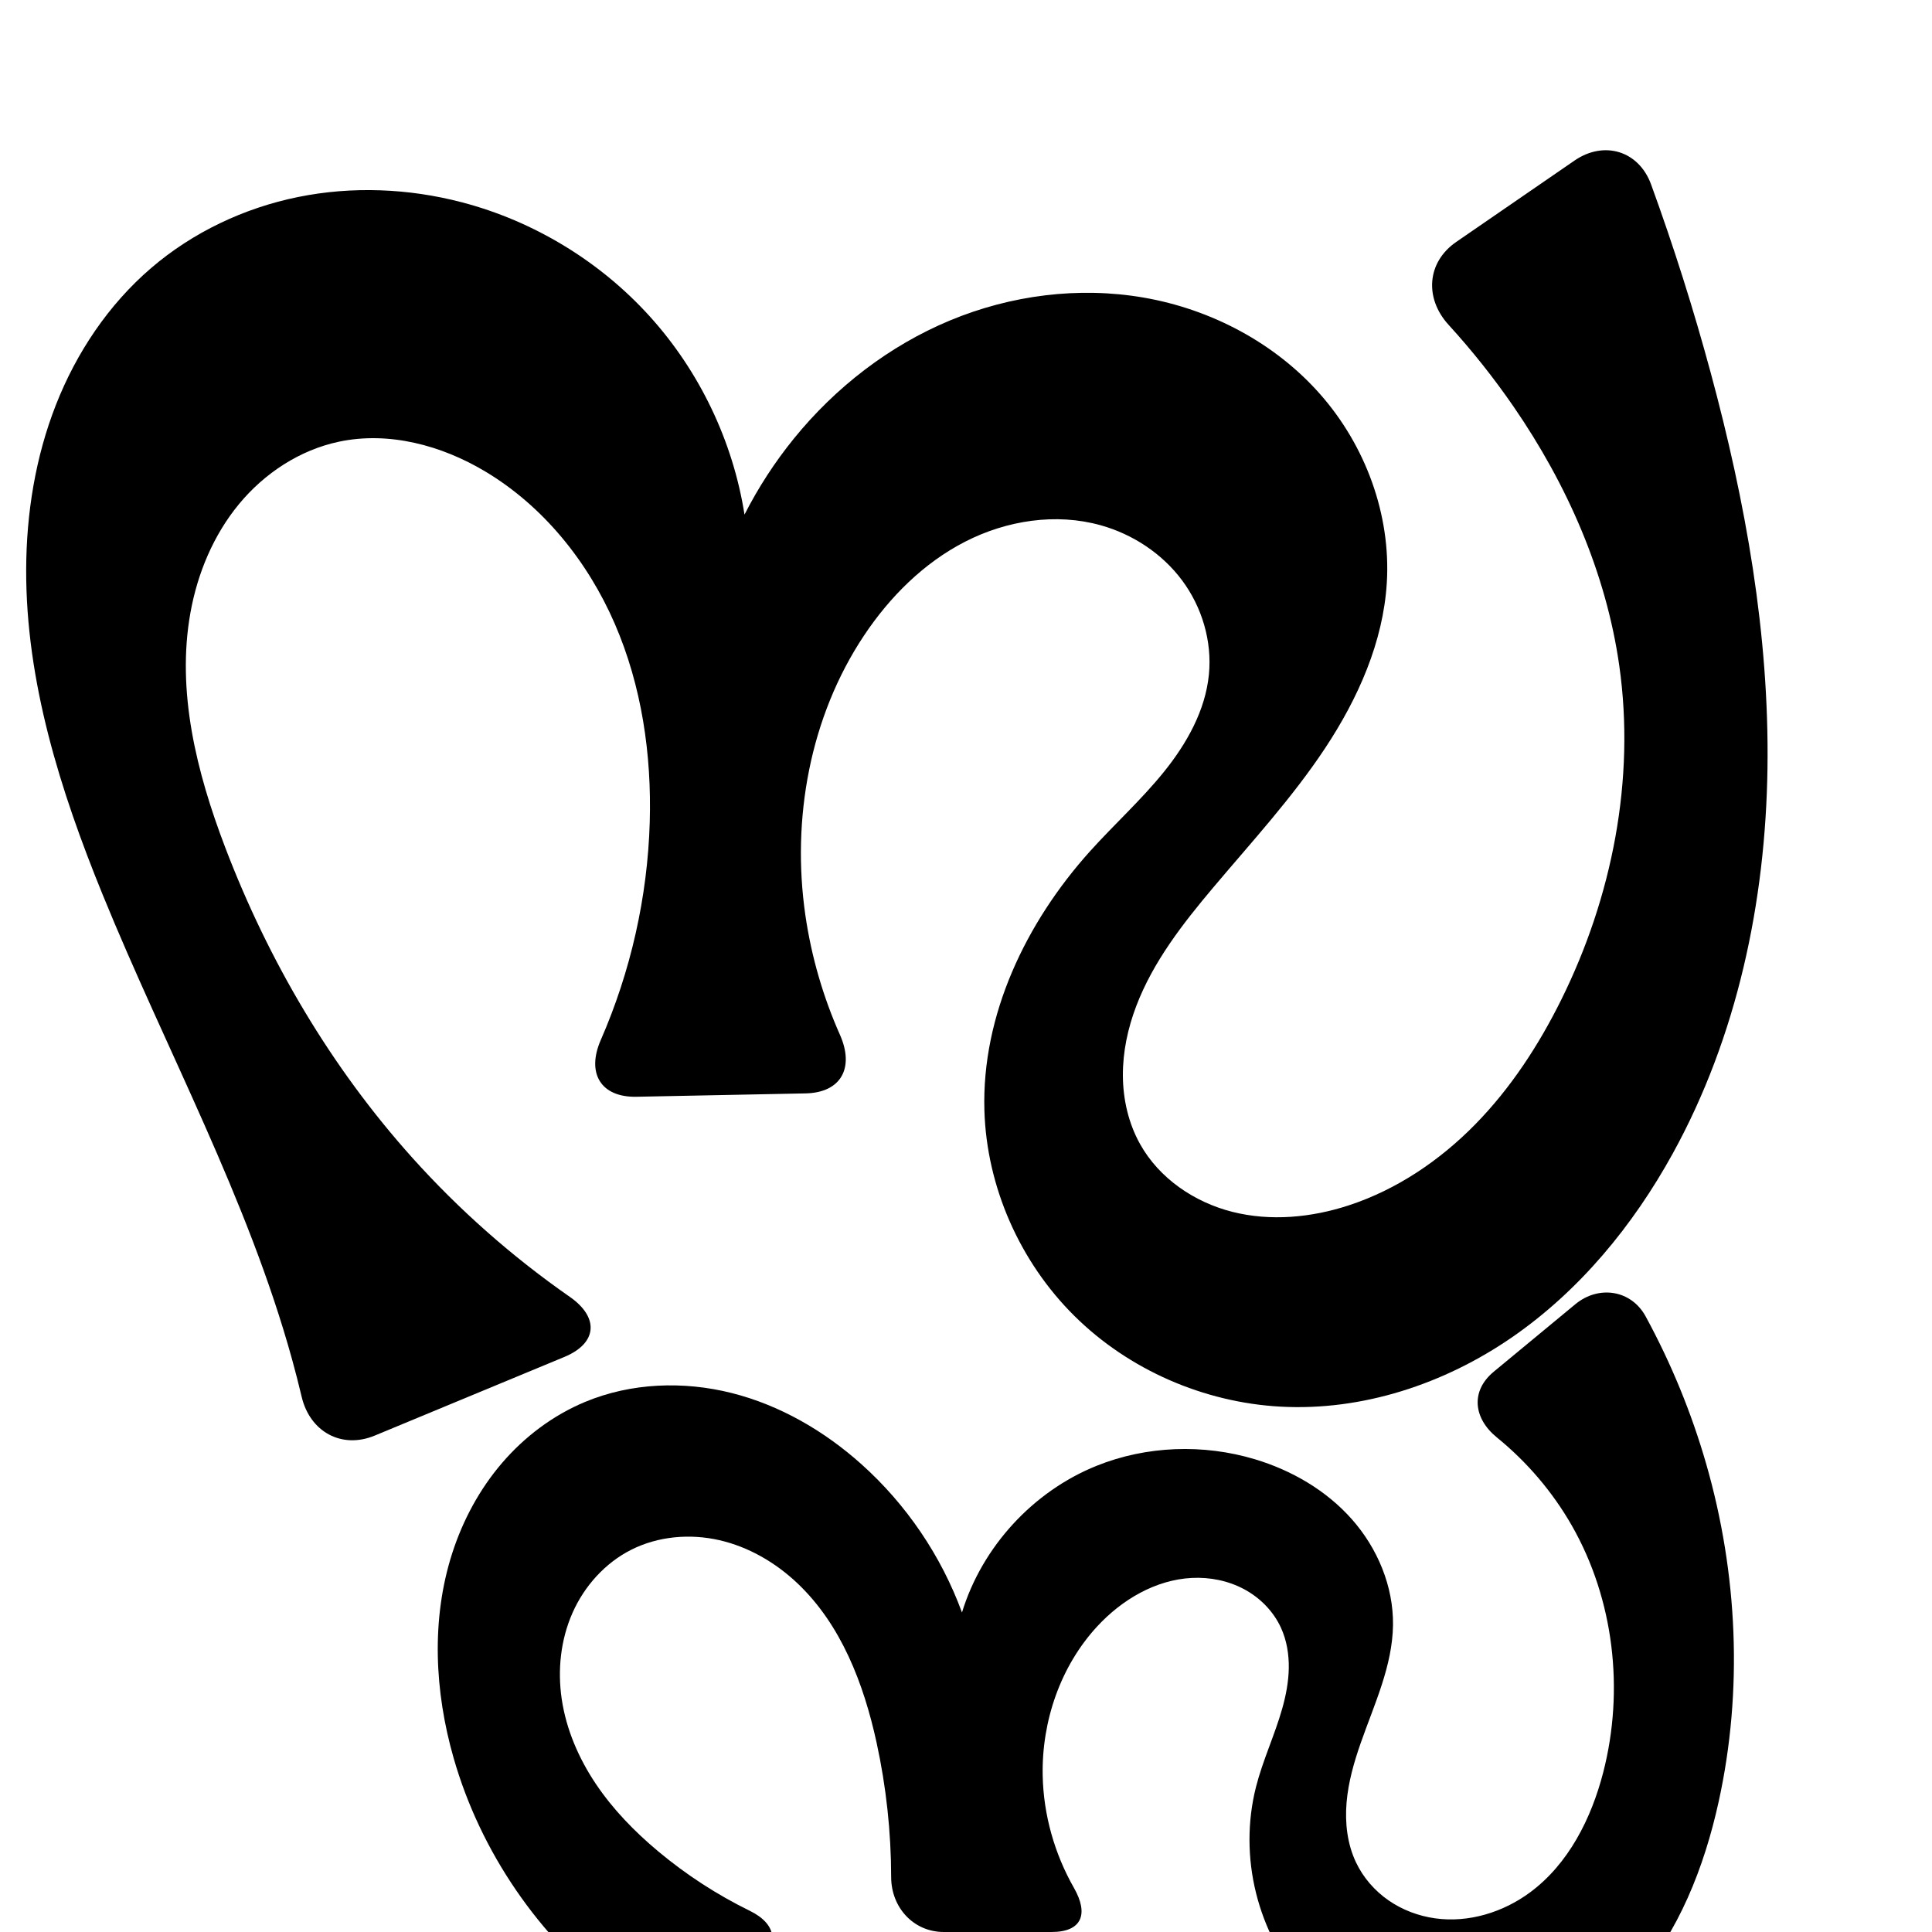
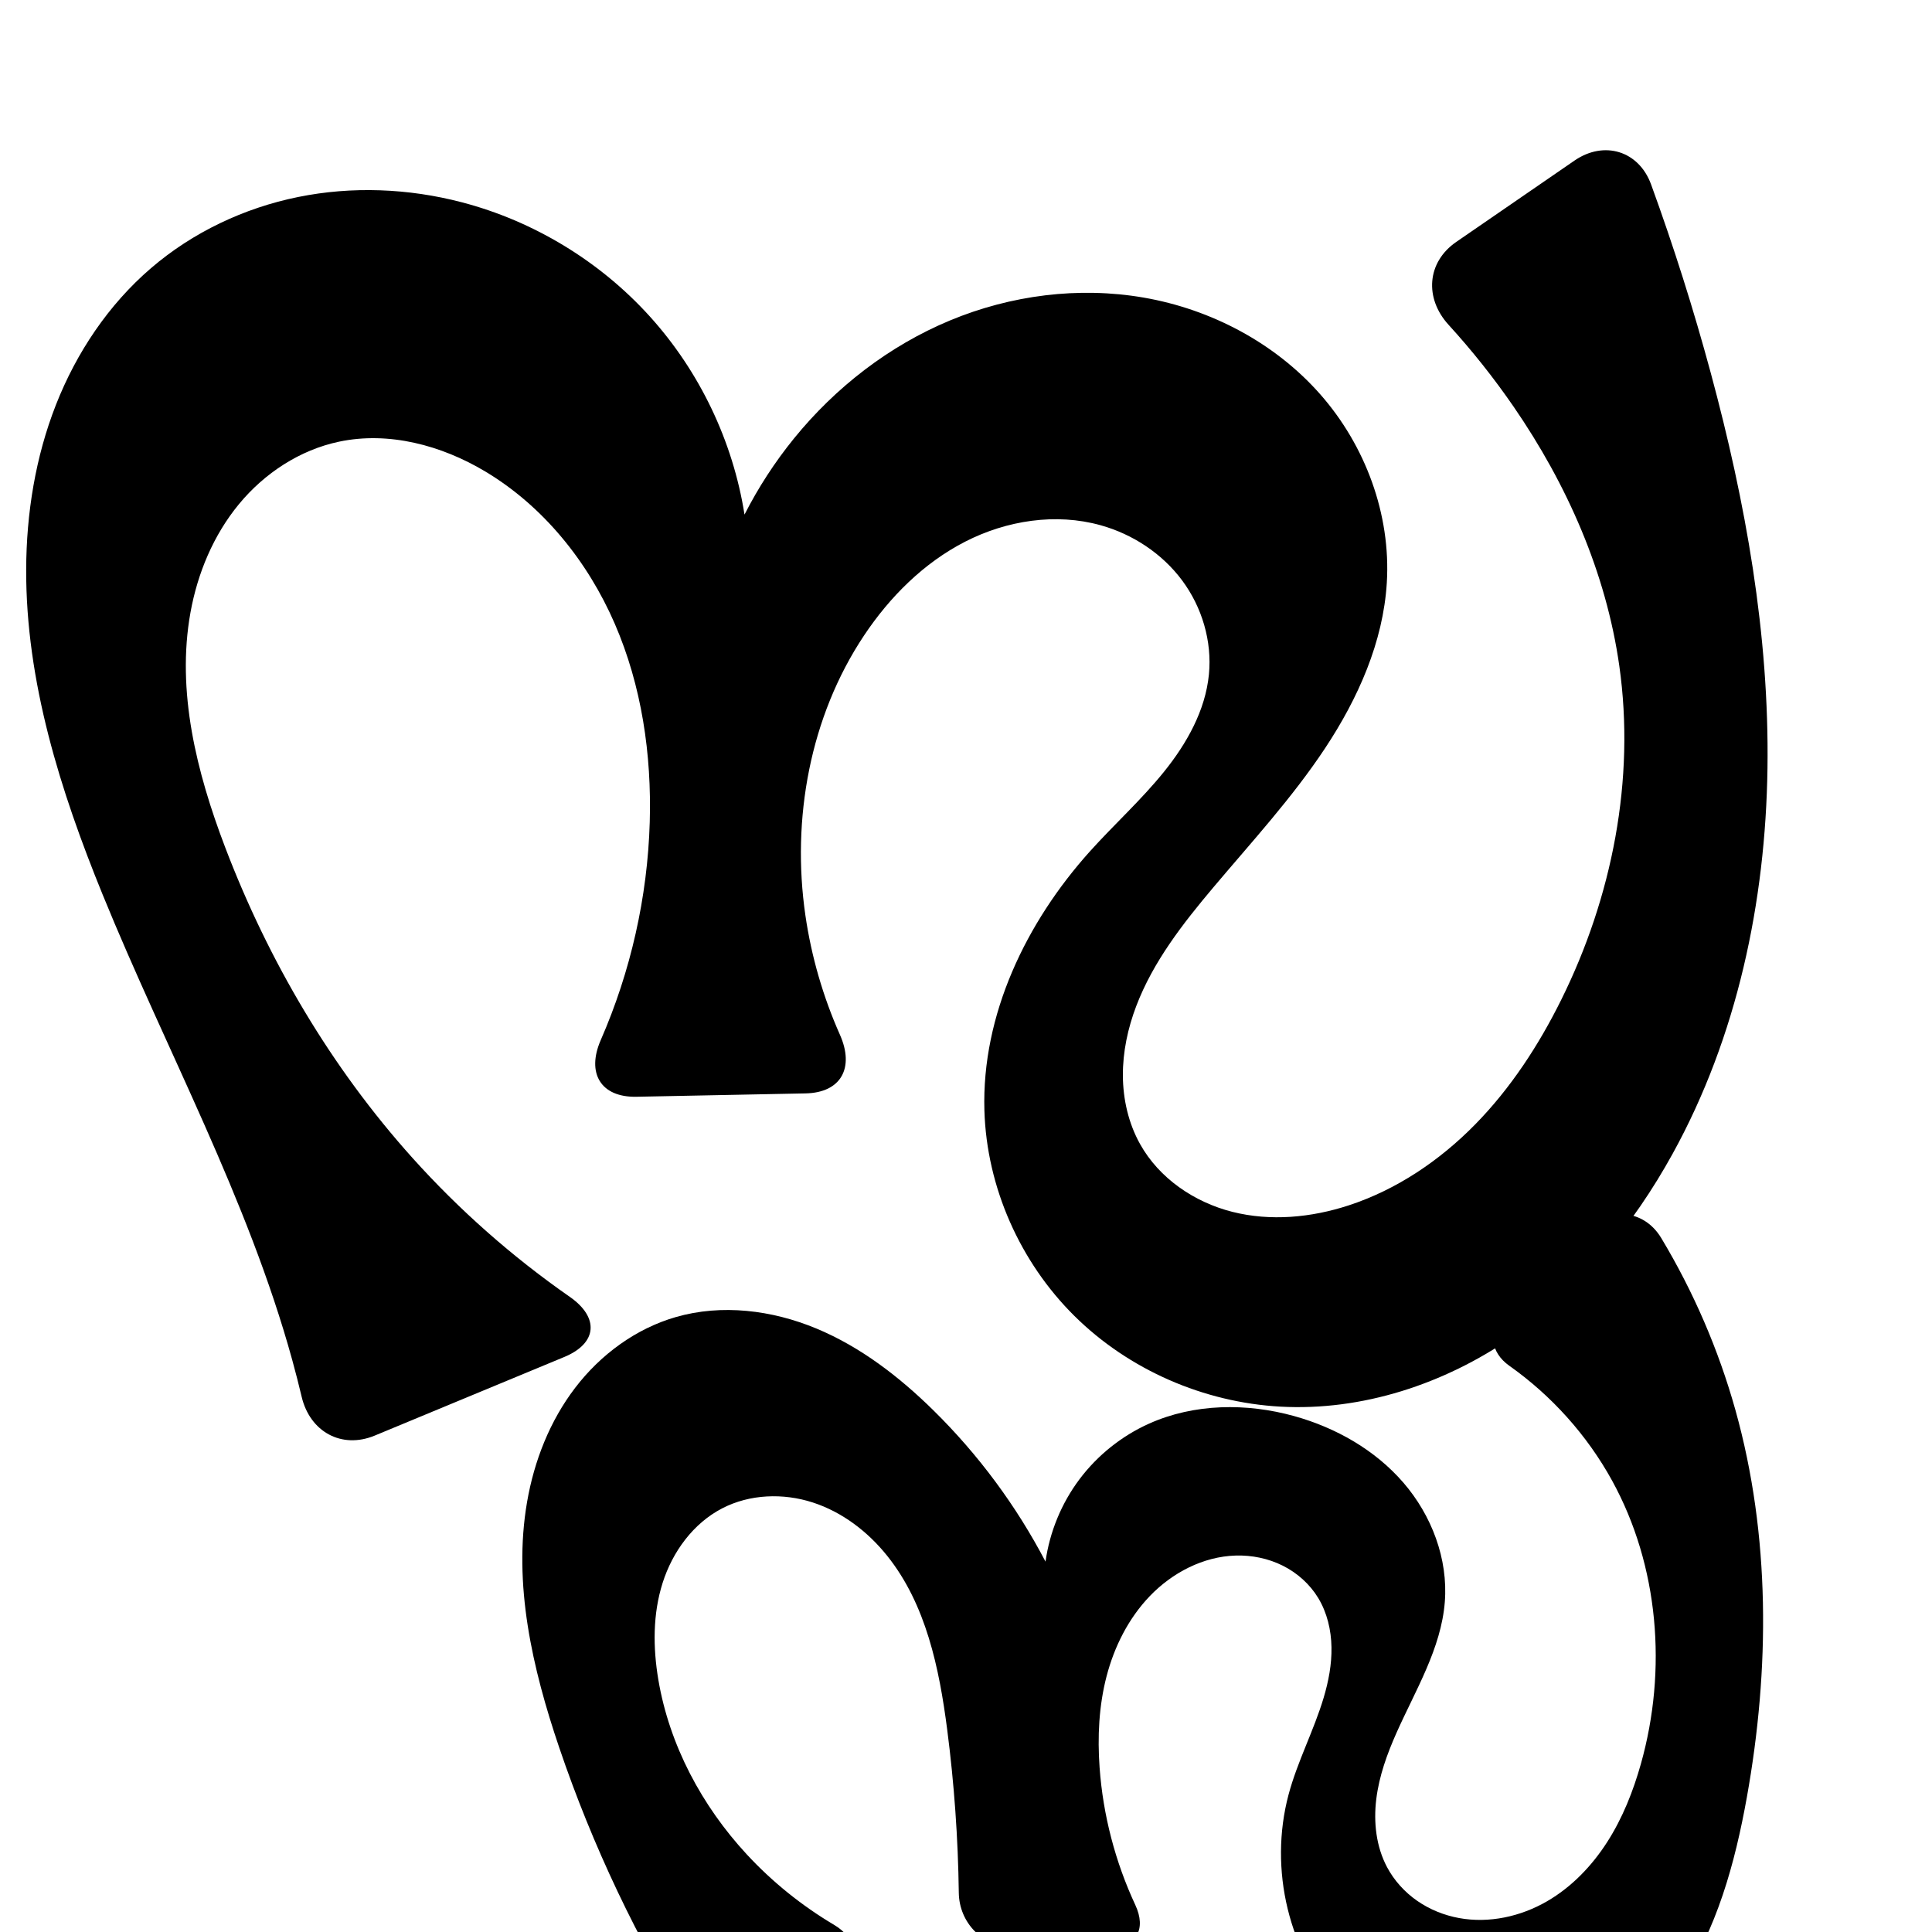
<svg xmlns="http://www.w3.org/2000/svg" xml:space="preserve" width="1000" height="1000" version="1.1" style="clip-rule:evenodd;fill-rule:evenodd;image-rendering:optimizeQuality;shape-rendering:geometricPrecision;text-rendering:geometricPrecision" viewBox="0 0 1000 1000" id="svg10">
  <defs id="defs4">
    <style type="text/css" id="style2">
   
    .fil0 {fill:#EF7F1A;fill-rule:nonzero}
   
  </style>
  </defs>
  <path style="display:inline;fill:#000000;stroke:none;stroke-width:1.828px;stroke-linecap:butt;stroke-linejoin:miter;stroke-opacity:1" d="M 156.149,722.999 C 154.636,716.627 153.01,710.281 151.272,703.967 128.229,620.269 85.883,543.389 53.109,463.002 31.206,409.28 13.345,352.687 13.549,294.671 c 0.102,-29.008 4.808,-58.141 15.405,-85.144 10.597,-27.003 27.2,-51.833 49.206,-70.733 21.613,-18.563 48.193,-31.148 76.114,-36.82 27.921,-5.672 57.125,-4.491 84.691,2.708 37.219,9.72 71.476,30.497 97.296,59.011 25.82,28.514 43.106,64.659 49.096,102.657 7.112,-13.979 15.704,-27.204 25.588,-39.382 21.489,-26.478 49.273,-47.991 80.756,-61.096 31.483,-13.104 66.645,-17.65 100.248,-11.839 34.869,6.029 67.952,23.457 91.356,49.998 23.404,26.541 36.647,62.22 34.51,97.541 -1.861,30.76 -14.901,59.932 -31.904,85.633 -17.003,25.7 -37.974,48.481 -57.833,72.044 -15.837,18.791 -31.244,38.542 -39.968,61.515 -4.362,11.487 -6.982,23.708 -6.91,35.995 0.073,12.287 2.9,24.643 8.88,35.377 9.898,17.768 28.102,30.151 47.823,35.124 19.721,4.973 40.785,2.974 60.118,-3.34 24.907,-8.134 47.231,-23.253 65.573,-41.964 18.342,-18.71 32.828,-40.946 44.472,-64.418 26.384,-53.186 38.411,-114.055 30.09,-172.84 -6.829,-48.249 -27.067,-94.026 -54.69,-134.171 -10.243,-14.887 -21.512,-29.068 -33.694,-42.415 -12.519,-13.715 -11.297,-32.382 4.006,-42.91 l 61.176,-42.088 c 15.303,-10.528 33.301,-5.078 39.656,12.375 11.676,32.07 21.985,64.638 30.888,97.586 18.034,66.74 30.33,135.506 29.344,204.632 -0.986,69.126 -15.693,138.832 -49.044,199.389 -20.5,37.222 -48.211,70.956 -83.188,95.089 -34.977,24.132 -77.5,38.236 -119.929,35.885 -39.603,-2.195 -78.343,-19.007 -106.534,-46.909 -28.191,-27.902 -45.451,-66.726 -46.622,-106.373 -1.46,-49.467 21.565,-97.381 54.663,-134.173 12.542,-13.942 26.543,-26.573 38.313,-41.173 11.77,-14.6 21.403,-31.697 23.232,-50.36 1.684,-17.188 -3.577,-34.85 -13.892,-48.701 -10.315,-13.852 -25.507,-23.868 -42.141,-28.511 -23.202,-6.478 -48.652,-2.506 -70.094,8.473 -21.442,10.979 -39.051,28.57 -52.404,48.62 -27.969,41.999 -37.597,94.945 -30.324,144.877 3.099,21.277 9.151,42.118 17.878,61.768 7.533,16.962 0.739,29.961 -17.832,30.331 l -87.501,1.742 c -18.571,0.37 -25.909,-12.326 -18.48,-29.34 15.514,-35.528 24.226,-74.032 25.364,-112.788 1.029,-35.033 -4.167,-70.563 -18.109,-102.719 -13.942,-32.156 -36.958,-60.802 -67.032,-78.801 -22.621,-13.539 -49.904,-20.866 -75.698,-15.419 -20.279,4.282 -38.568,16.316 -51.764,32.299 -13.196,15.983 -21.446,35.74 -25.121,56.138 -7.349,40.797 3.191,82.751 17.949,121.489 22.399,58.792 54.86,113.924 96.9,160.73 24.272,27.023 51.685,51.219 81.492,71.975 15.24,10.612 14.354,23.987 -2.804,31.103 l -98.143,40.705 c -17.158,7.116 -33.543,-1.985 -37.832,-20.055 z" id="path1087-2" />
-   <path style="fill:#000000;fill-opacity:1;stroke:none;stroke-width:0.968px;stroke-linecap:butt;stroke-linejoin:miter;stroke-opacity:1" d="m 390.895,1016.048 -24.951,17.056 c -12.966,8.863 -34.577,9.697 -47.016,0.124 -40.07,-30.837 -70.189,-74.602 -84.127,-123.242 -9.878,-34.47 -11.719,-71.874 -0.741,-106.01 5.489,-17.068 14.149,-33.171 25.826,-46.776 11.677,-13.605 26.396,-24.673 42.946,-31.567 23.814,-9.92 50.917,-10.909 75.93,-4.596 25.013,6.312 47.964,19.674 67.176,36.891 23.23,20.818 41.25,47.406 51.982,76.696 10.392,-33.962 36.736,-62.667 69.683,-75.929 25.821,-10.393 55.199,-11.4 81.861,-3.407 19.15,5.741 37.108,16.178 50.338,31.166 13.23,14.988 21.473,34.667 21.213,54.658 -0.275,21.188 -9.684,40.998 -16.686,60.998 -3.501,10 -6.446,20.28 -7.343,30.837 -0.897,10.557 0.341,21.462 4.884,31.034 3.74,7.88 9.664,14.679 16.834,19.647 7.169,4.969 15.559,8.116 24.199,9.313 17.28,2.394 35.196,-3.142 49.195,-13.553 19.799,-14.724 31.57,-38.124 37.728,-62.017 10.983,-42.613 5.576,-89.528 -16.253,-127.738 -9.959,-17.431 -23.214,-32.957 -38.792,-45.615 -12.173,-9.892 -13.712,-24.029 -1.609,-34.039 l 42.197,-34.899 c 12.103,-10.01 28.928,-7.472 36.433,6.32 13.185,24.23 23.725,49.899 31.348,76.41 16.262,56.562 19.065,117.151 6.448,174.636 -7.47,34.034 -20.678,67.557 -43.64,93.765 -11.481,13.104 -25.33,24.231 -40.976,31.894 -15.646,7.663 -33.111,11.802 -50.522,11.165 -30.516,-1.115 -59.55,-17.145 -79.209,-40.511 -11.902,-14.146 -20.664,-30.964 -25.123,-48.904 -4.459,-17.94 -4.58,-36.982 -0.036,-54.901 3.501,-13.806 9.678,-26.799 13.56,-40.503 1.941,-6.852 3.306,-13.907 3.42,-21.028 0.114,-7.121 -1.057,-14.325 -4.005,-20.808 -3.881,-8.536 -10.799,-15.573 -19.055,-20.017 -8.257,-4.443 -17.794,-6.338 -27.158,-5.86 -18.729,0.956 -36.1,11.229 -48.846,24.985 -19.129,20.644 -28.889,49.216 -28.315,77.354 0.415,20.309 6.124,40.444 16.18,58.084 C 563.633,990.773 559.973,1000 544.267,1000 l -55.749,0 c -15.706,0 -27.229,-12.703 -27.254,-28.404 -0.038,-23.381 -2.563,-46.758 -7.542,-69.603 -6.636,-30.449 -18.33,-61.038 -40.952,-82.473 -11.311,-10.717 -25.244,-18.862 -40.435,-22.329 -15.191,-3.467 -31.637,-2.074 -45.554,4.934 -13.572,6.835 -24.314,18.809 -30.459,32.706 -6.145,13.898 -7.798,29.608 -5.569,44.64 2.332,15.728 8.803,30.686 17.666,43.887 8.863,13.201 20.078,24.706 32.277,34.905 14.501,12.123 30.475,22.477 47.447,30.794 14.095,6.907 15.719,18.126 2.753,26.989 z" id="path849" />
+   <path style="fill:#000000;fill-opacity:1;stroke:none;stroke-width:0.993px;stroke-linecap:butt;stroke-linejoin:miter;stroke-opacity:1" d="m 434.137,1023.195 -41.927,32.268 c -11.058,8.511 -26.416,6.072 -33.822,-5.753 -28.509,-45.52 -51.711,-94.364 -68.959,-145.23 -13.863,-40.884 -23.956,-84.52 -16.619,-127.062 3.669,-21.271 11.79,-41.95 24.898,-59.099 13.109,-17.149 31.349,-30.621 52.088,-36.606 23.825,-6.876 49.848,-3.608 72.743,5.916 22.896,9.524 42.918,24.971 60.595,42.362 23.252,22.875 42.907,49.399 58.024,78.302 2.145,-15.386 8.256,-30.203 17.58,-42.629 9.325,-12.426 21.843,-22.433 36.017,-28.793 23.337,-10.471 50.459,-10.757 75.103,-3.91 21.57,5.993 41.888,17.514 56.526,34.452 14.639,16.937 23.217,39.486 21.444,61.802 -1.912,24.06 -15.098,45.484 -24.93,67.527 -4.916,11.021 -9.078,22.514 -10.542,34.493 -1.464,11.979 -0.081,24.546 5.582,35.203 3.696,6.956 9.145,12.947 15.616,17.44 6.47,4.493 13.945,7.494 21.694,8.909 15.498,2.831 31.832,-0.781 45.469,-8.668 12.753,-7.376 23.242,-18.317 31.189,-30.723 7.947,-12.406 13.436,-26.26 17.425,-40.442 13.638,-48.488 9.35,-102.439 -14.911,-146.58 -12.936,-23.535 -31.345,-44.018 -53.275,-59.51 -9.498,-6.71 -11.339,-17.879 -3.251,-26.246 l 42.019,-43.466 c 12.294,-12.718 30.842,-11.497 39.948,3.661 16.694,27.79 29.662,57.821 38.393,89.043 18.152,64.907 17.812,134.057 5.916,200.397 -6.127,34.167 -15.58,68.491 -34.993,97.267 -9.706,14.388 -21.867,27.23 -36.295,36.876 -14.429,9.646 -31.17,16.027 -48.468,17.437 -17.21,1.402 -34.702,-2.15 -50.333,-9.487 -15.631,-7.336 -29.415,-18.387 -40.563,-31.573 -12.866,-15.218 -22.302,-33.372 -27.018,-52.734 -4.717,-19.362 -4.676,-39.909 0.461,-59.164 4.577,-17.158 13.049,-33.046 18.137,-50.06 2.544,-8.507 4.237,-17.338 4.075,-26.215 -0.162,-8.877 -2.246,-17.827 -6.833,-25.429 -4.341,-7.195 -10.854,-13.015 -18.367,-16.777 -7.514,-3.762 -15.998,-5.487 -24.397,-5.241 -16.798,0.492 -32.812,8.868 -44.448,20.994 -10.994,11.458 -18.36,26.111 -22.364,41.477 -4.004,15.366 -4.752,31.449 -3.613,47.287 1.767,24.567 8.1,48.789 18.493,71.117 5.765,12.386 0.712,21.744 -12.958,21.744 l -50.503,0 c -15.504,0 -27.703,-12.568 -27.909,-28.07 -0.376,-28.215 -2.378,-56.409 -5.997,-84.394 -4.12,-31.862 -10.955,-64.852 -31.011,-89.95 -10.028,-12.549 -23.323,-22.742 -38.605,-27.689 -15.283,-4.947 -32.579,-4.343 -46.845,3.04 -15.008,7.767 -25.725,22.483 -30.842,38.588 -5.117,16.105 -5.031,33.506 -2.212,50.168 5.716,33.786 22.532,65.28 45.82,90.415 13.173,14.218 28.423,26.503 45.093,36.391 12.004,7.12 13.529,18.406 2.462,26.924 z" id="path849" />
</svg>
